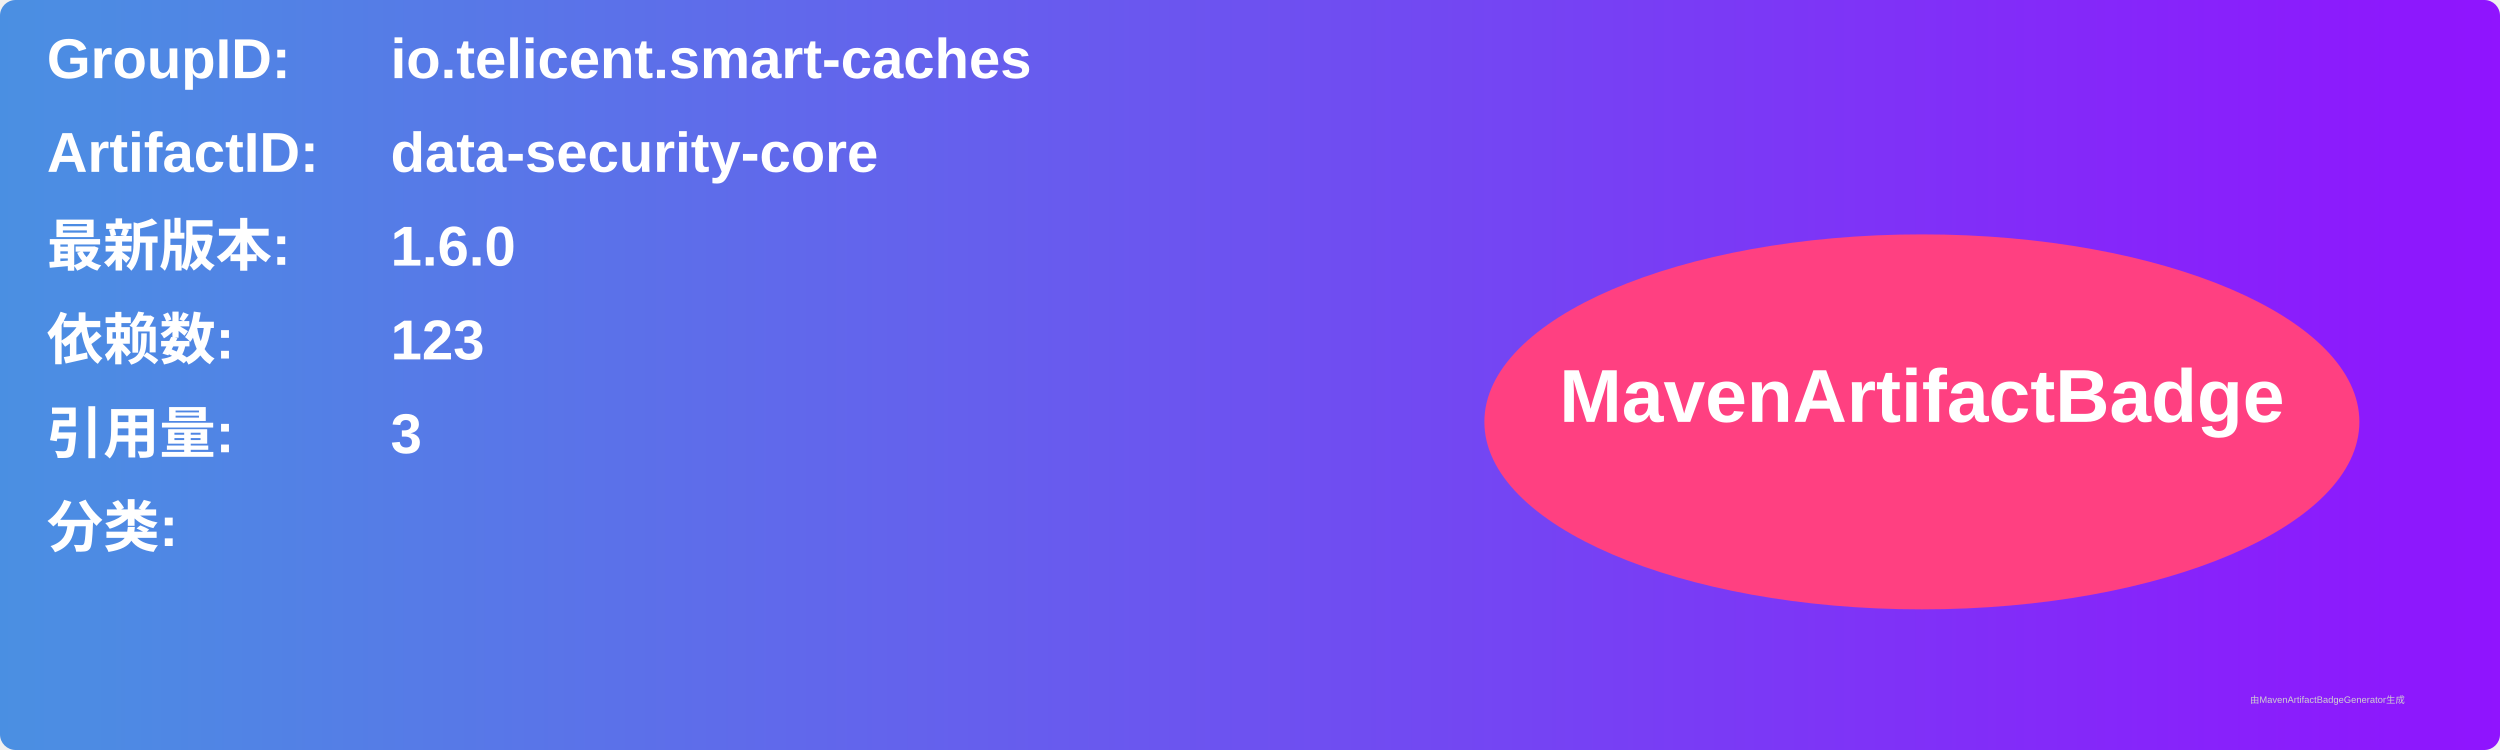
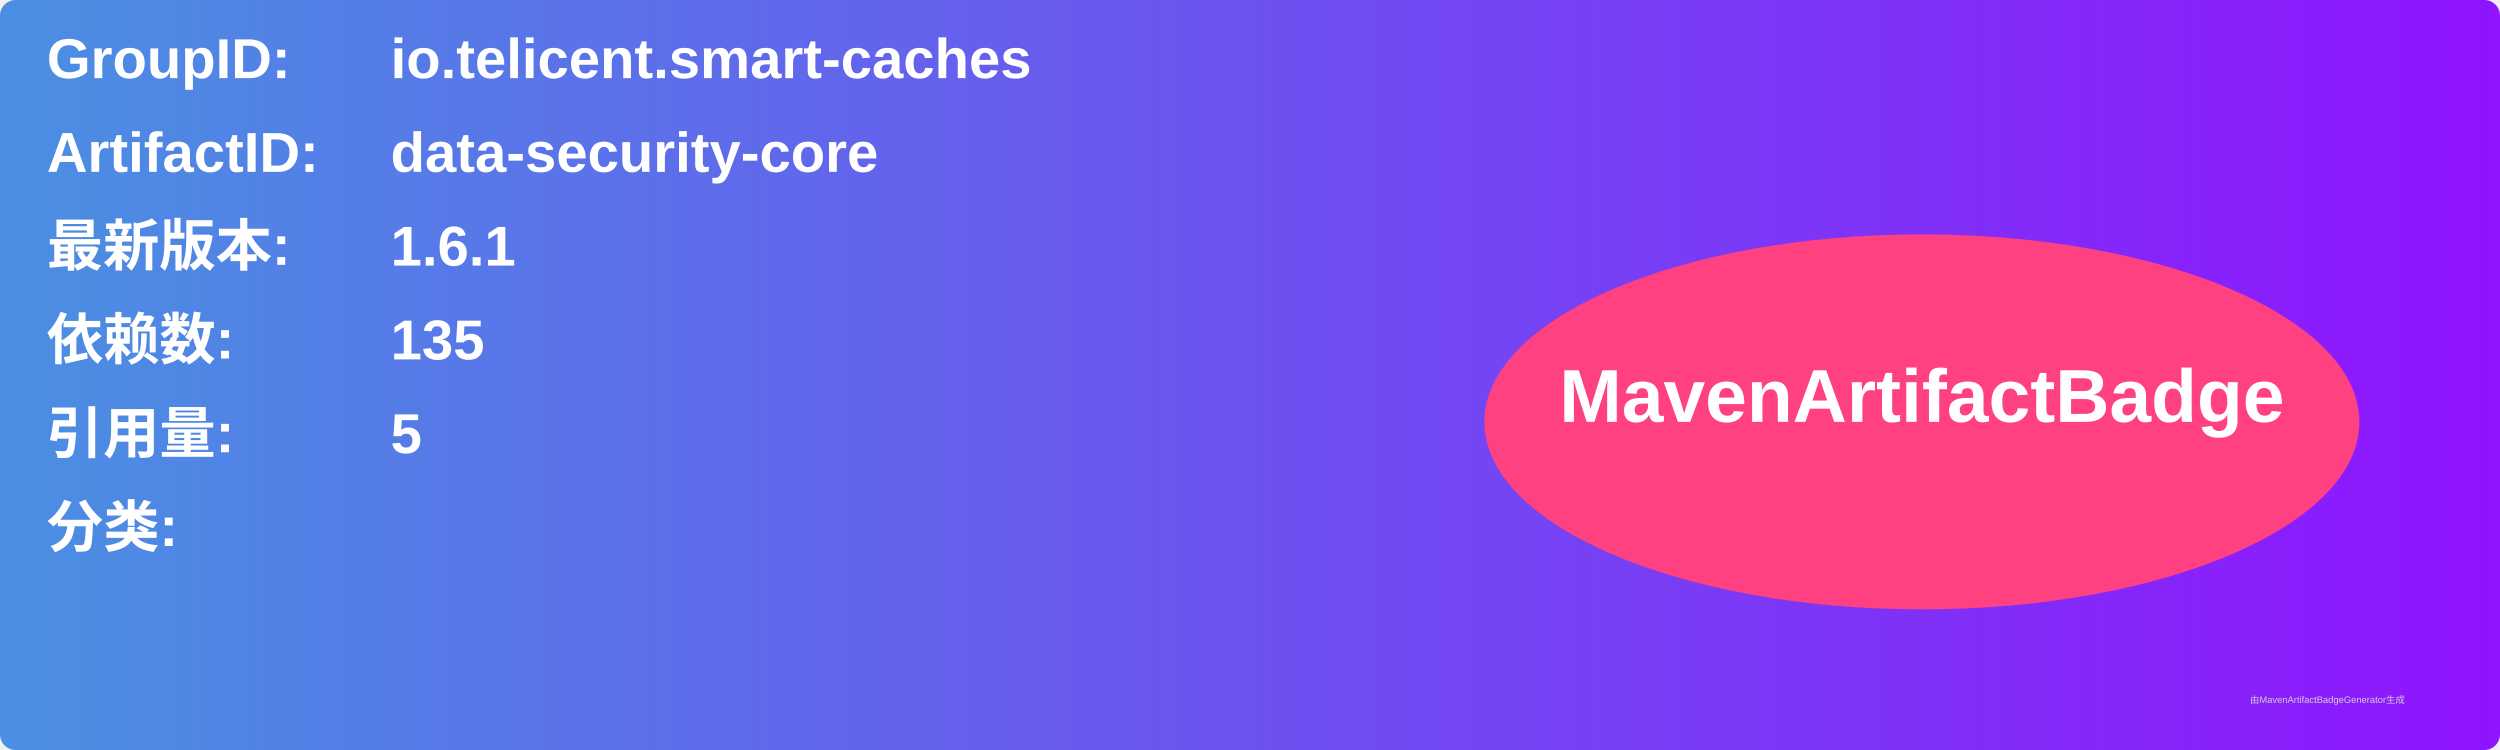
<svg xmlns="http://www.w3.org/2000/svg" width="800" height="240" viewBox="0 0 800 240">
  <linearGradient id="grad" x1="0%" y1="0%" x2="100%" y2="0%">
    <stop offset="0%" stop-color="#4a90e2" />
    <stop offset="100%" stop-color="#9013fe" />
  </linearGradient>
  <rect width="100%" height="100%" rx="5" ry="5" fill="url(#grad)" />
  <g transform="translate(15, 15)">
    <text x="0" y="10" font-family="Arial" font-size="18" fill="white" font-weight="bold" width="260">GroupID:</text>
    <text x="110" y="10" font-family="Arial" font-size="18" fill="white" font-weight="bold" width="460">io.telicent.smart-caches</text>
    <text x="0" y="40" font-family="Arial" font-size="18" fill="white" font-weight="bold" width="260">ArtifactID:</text>
    <text x="110" y="40" font-family="Arial" font-size="18" fill="white" font-weight="bold" width="460">data-security-core</text>
    <text x="0" y="70" font-family="Arial" font-size="18" fill="white" font-weight="bold">最新版本:</text>
    <text x="110" y="70" font-family="Arial" font-size="18" fill="white" font-weight="bold">
-       <tspan font-weight="bold">1.6.0</tspan>
+       <tspan font-weight="bold">1.6.1</tspan>
    </text>
    <text x="0" y="100" font-family="Arial" font-size="18" fill="white" font-weight="bold">依赖数: </text>
    <text x="110" y="100" font-family="Arial" font-size="18" fill="white">
-       <tspan font-weight="bold">123</tspan>
+       <tspan font-weight="bold">135</tspan>
    </text>
    <text x="0" y="130" font-family="Arial" font-size="18" fill="white" font-weight="bold">引用量: </text>
    <text x="110" y="130" font-family="Arial" font-size="18" fill="white">
-       <tspan font-weight="bold">3</tspan>
+       <tspan font-weight="bold">5</tspan>
    </text>
    <text x="0" y="160" font-family="Arial" font-size="18" fill="white" font-weight="bold">分类:</text>
    <text x="10" y="190" font-family="Arial" font-size="10" fill="white">
      <tspan font-weight="bold" />
    </text>
    <ellipse cx="600" cy="120" rx="140" ry="60" fill="#ff4081" />
    <text x="600" y="120" text-anchor="middle" font-family="Arial" font-size="24" fill="white" font-weight="bold">MavenArtifactBadge</text>
  </g>
  <text x="720" y="225" font-family="Arial" font-size="3" fill="#d0d0d0">由MavenArtifactBadgeGenerator生成</text>
</svg>
